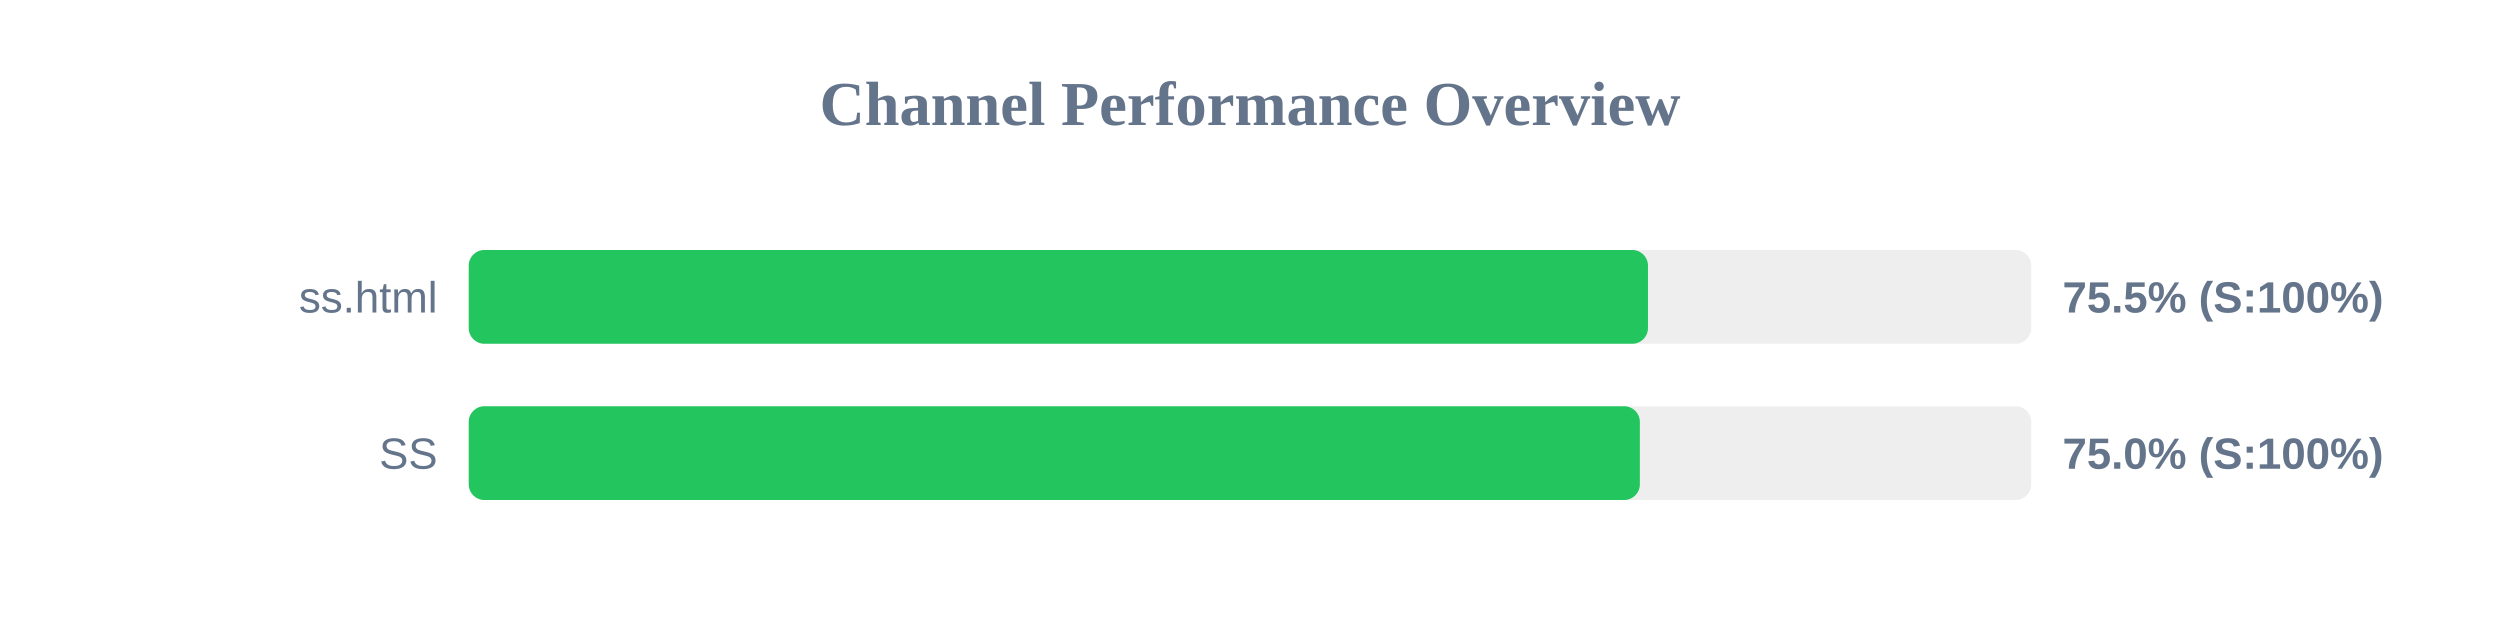
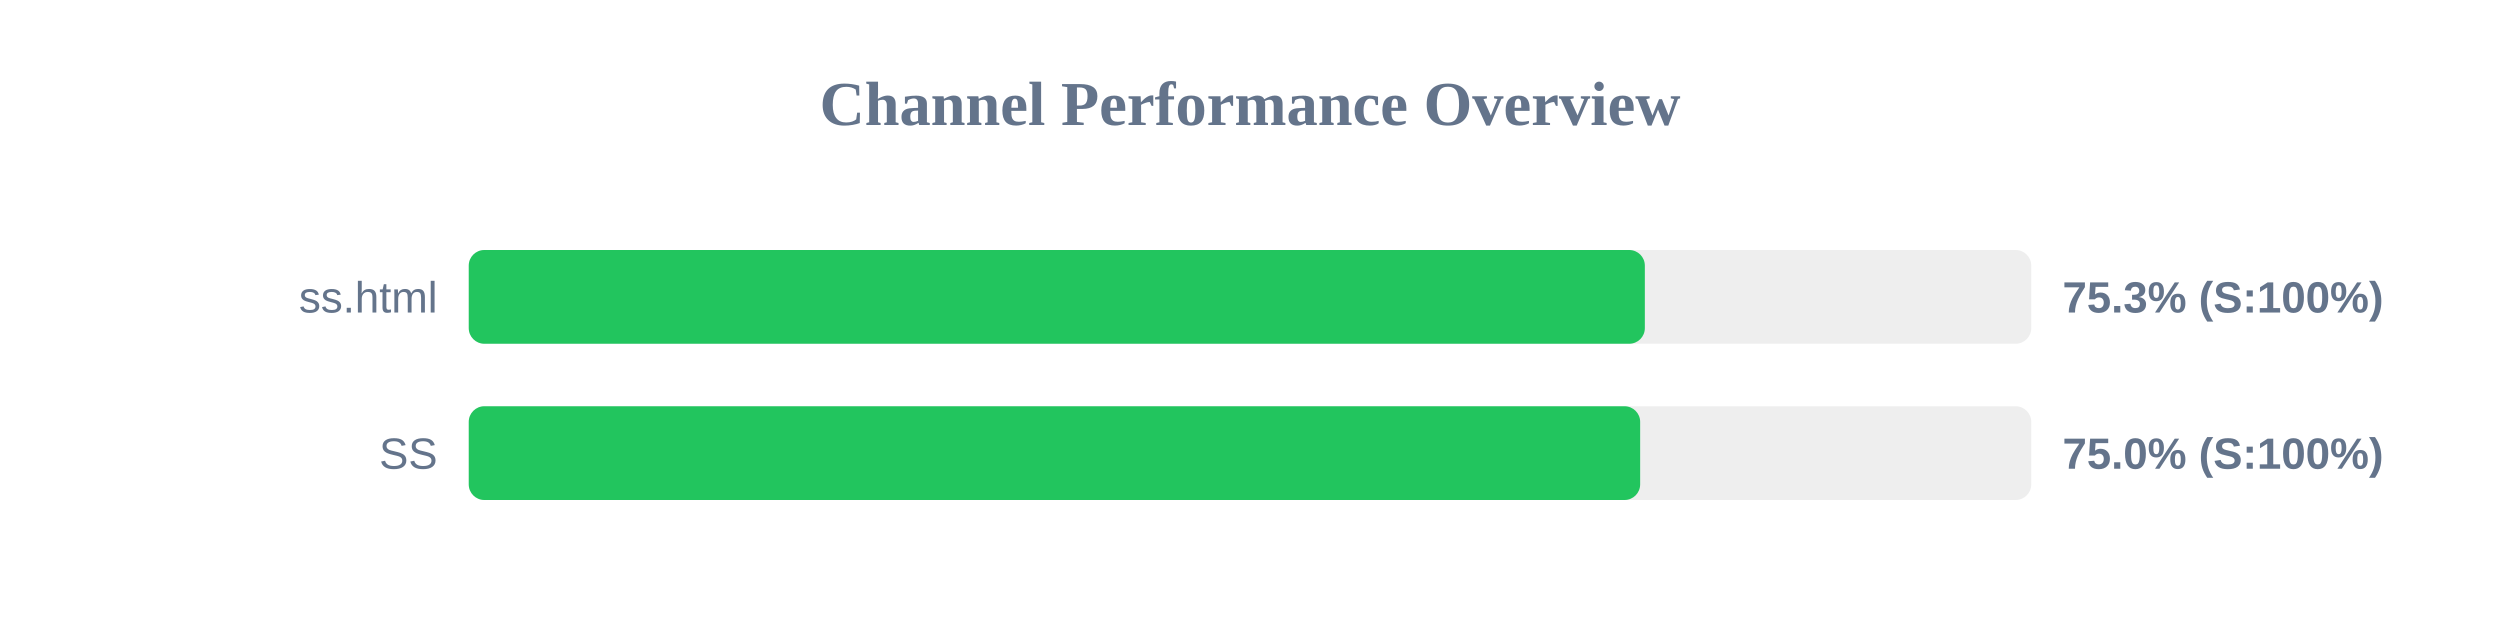
<svg xmlns="http://www.w3.org/2000/svg" width="800" height="200" version="1.1">
  <style>
        .row { font: 14px Arial; fill: #64748b; }
        .score { font: bold 14px Arial; fill: #64748b; }
    </style>
  <text x="400" y="40" text-anchor="middle" font-size="20px" font-weight="bold" fill="#64748b">Channel Performance Overview</text>
  <rect x="150" y="80" width="500" height="30" fill="#eee" rx="5" />
-   <rect x="150" y="80" width="377.35" height="30" fill="#22c55e" rx="5" />
+   <rect x="150" y="80" width="376.35" height="30" fill="#22c55e" rx="5" />
  <text x="140" y="100" text-anchor="end" class="row">ss.html</text>
-   <text x="660" y="100" text-anchor="start" class="score">75.5% (S:100%)</text>
+   <text x="660" y="100" text-anchor="start" class="score">75.3% (S:100%)</text>
  <rect x="150" y="130" width="500" height="30" fill="#eee" rx="5" />
-   <rect x="150" y="130" width="374.75" height="30" fill="#22c55e" rx="5" />
+   <rect x="150" y="130" width="374.85" height="30" fill="#22c55e" rx="5" />
  <text x="140" y="150" text-anchor="end" class="row">SS</text>
  <text x="660" y="150" text-anchor="start" class="score">75.0% (S:100%)</text>
</svg>
